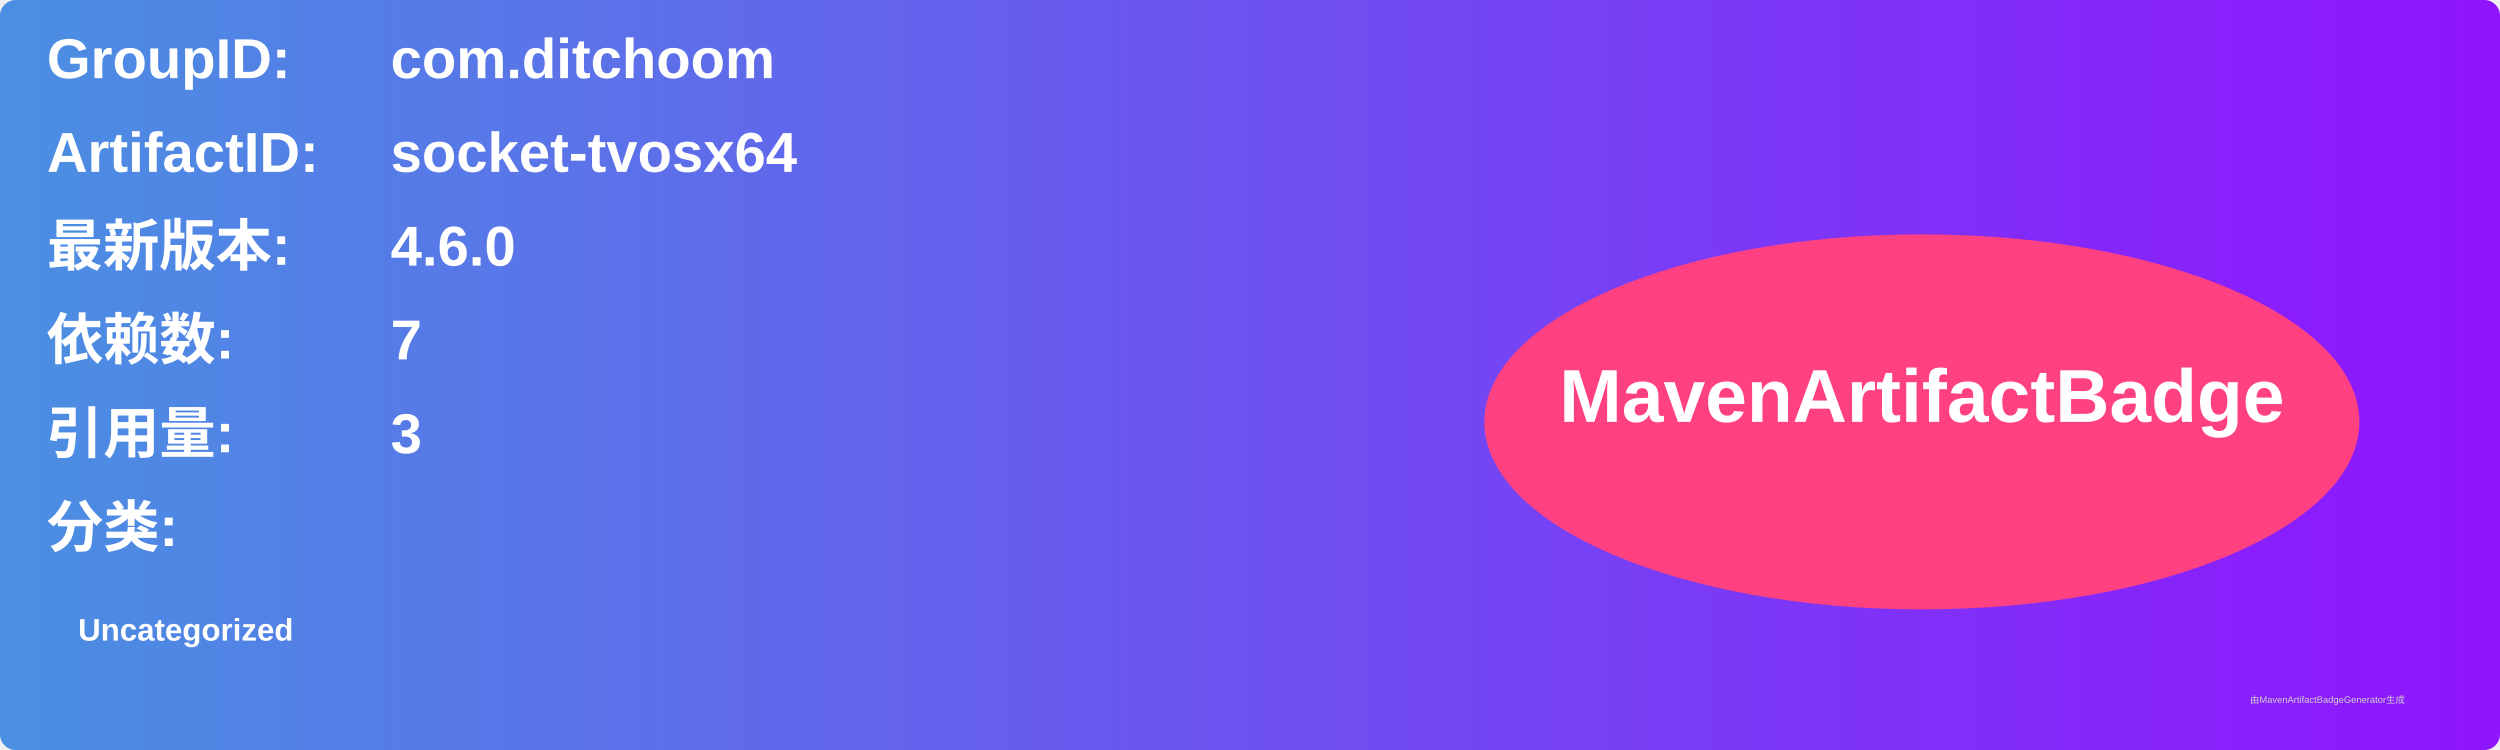
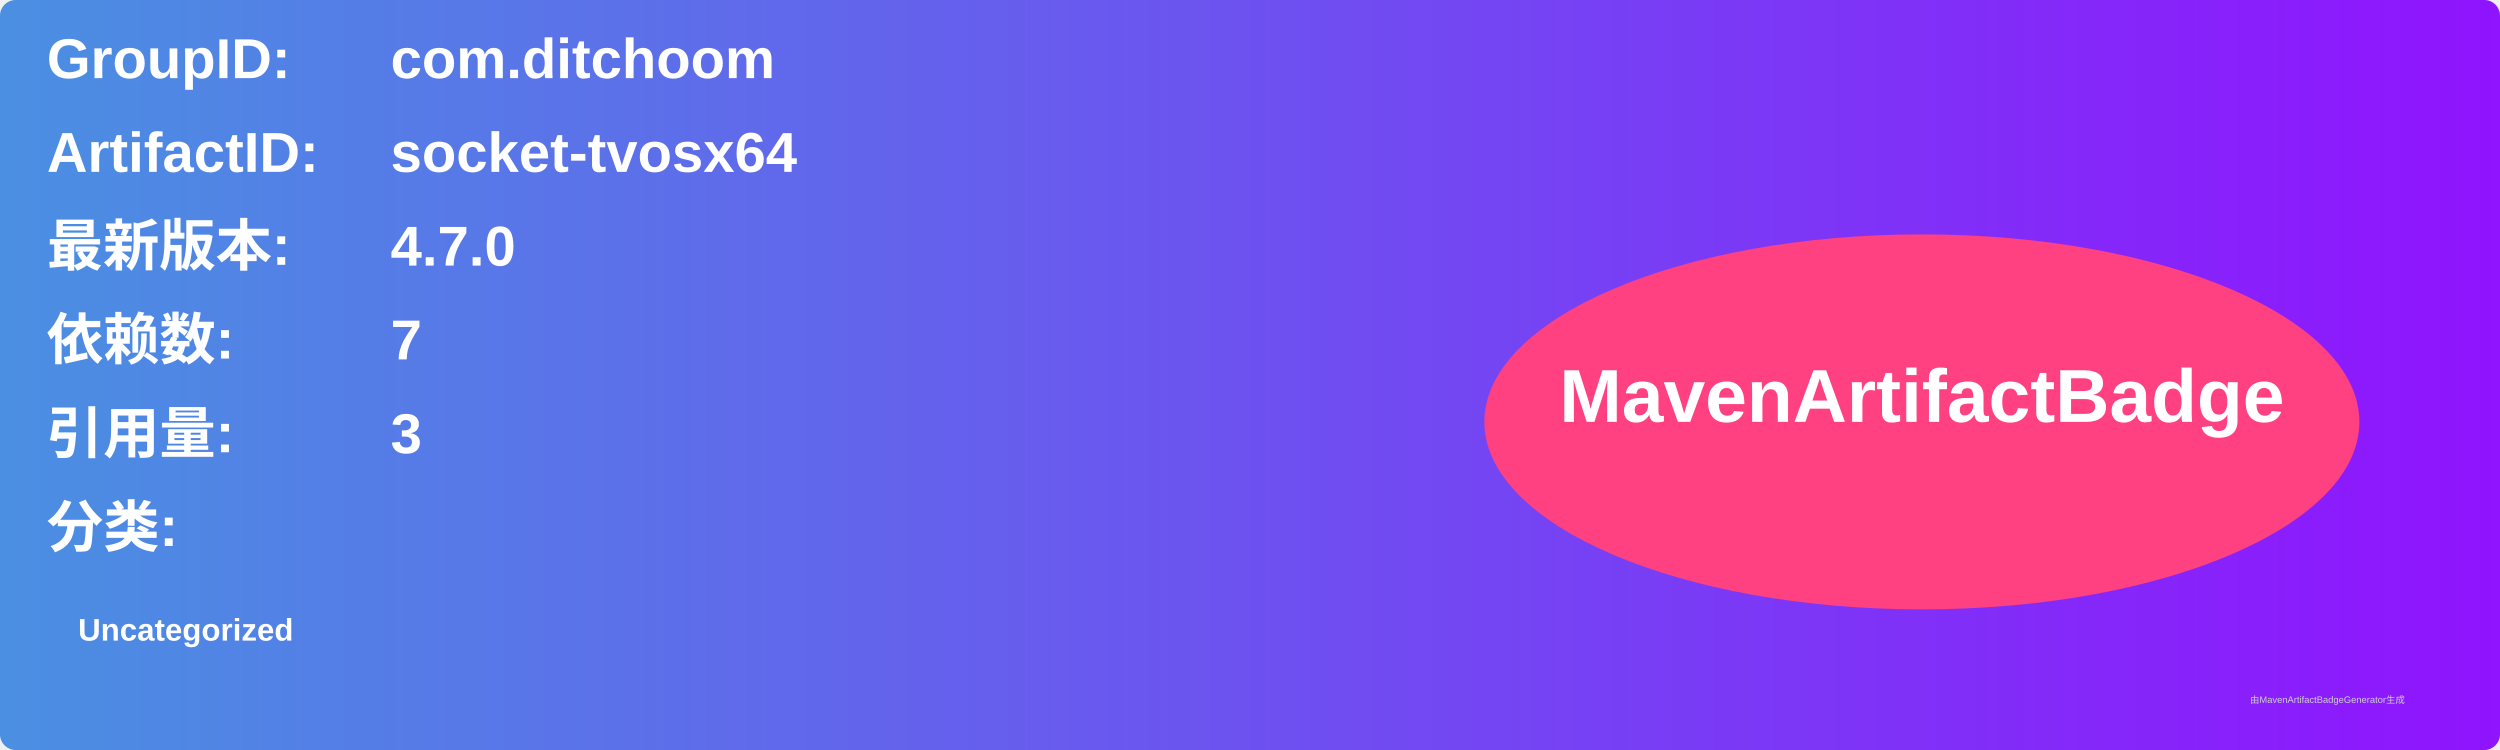
<svg xmlns="http://www.w3.org/2000/svg" width="800" height="240" viewBox="0 0 800 240">
  <linearGradient id="grad" x1="0%" y1="0%" x2="100%" y2="0%">
    <stop offset="0%" stop-color="#4a90e2" />
    <stop offset="100%" stop-color="#9013fe" />
  </linearGradient>
  <rect width="100%" height="100%" rx="5" ry="5" fill="url(#grad)" />
  <g transform="translate(15, 15)">
    <text x="0" y="10" font-family="Arial" font-size="18" fill="white" font-weight="bold" width="260">GroupID:</text>
    <text x="110" y="10" font-family="Arial" font-size="18" fill="white" font-weight="bold" width="460">com.ditchoom</text>
    <text x="0" y="40" font-family="Arial" font-size="18" fill="white" font-weight="bold" width="260">ArtifactID:</text>
    <text x="110" y="40" font-family="Arial" font-size="18" fill="white" font-weight="bold" width="460">socket-tvosx64</text>
    <text x="0" y="70" font-family="Arial" font-size="18" fill="white" font-weight="bold">最新版本:</text>
    <text x="110" y="70" font-family="Arial" font-size="18" fill="white" font-weight="bold">
-       <tspan font-weight="bold">4.6.0</tspan>
+       <tspan font-weight="bold">4.7.0</tspan>
    </text>
    <text x="0" y="100" font-family="Arial" font-size="18" fill="white" font-weight="bold">依赖数: </text>
    <text x="110" y="100" font-family="Arial" font-size="18" fill="white">
      <tspan font-weight="bold">7</tspan>
    </text>
    <text x="0" y="130" font-family="Arial" font-size="18" fill="white" font-weight="bold">引用量: </text>
    <text x="110" y="130" font-family="Arial" font-size="18" fill="white">
      <tspan font-weight="bold">3</tspan>
    </text>
    <text x="0" y="160" font-family="Arial" font-size="18" fill="white" font-weight="bold">分类:</text>
    <text x="10" y="190" font-family="Arial" font-size="10" fill="white">
      <tspan font-weight="bold">Uncategorized</tspan>
    </text>
    <ellipse cx="600" cy="120" rx="140" ry="60" fill="#ff4081" />
    <text x="600" y="120" text-anchor="middle" font-family="Arial" font-size="24" fill="white" font-weight="bold">MavenArtifactBadge</text>
  </g>
  <text x="720" y="225" font-family="Arial" font-size="3" fill="#d0d0d0">由MavenArtifactBadgeGenerator生成</text>
</svg>
